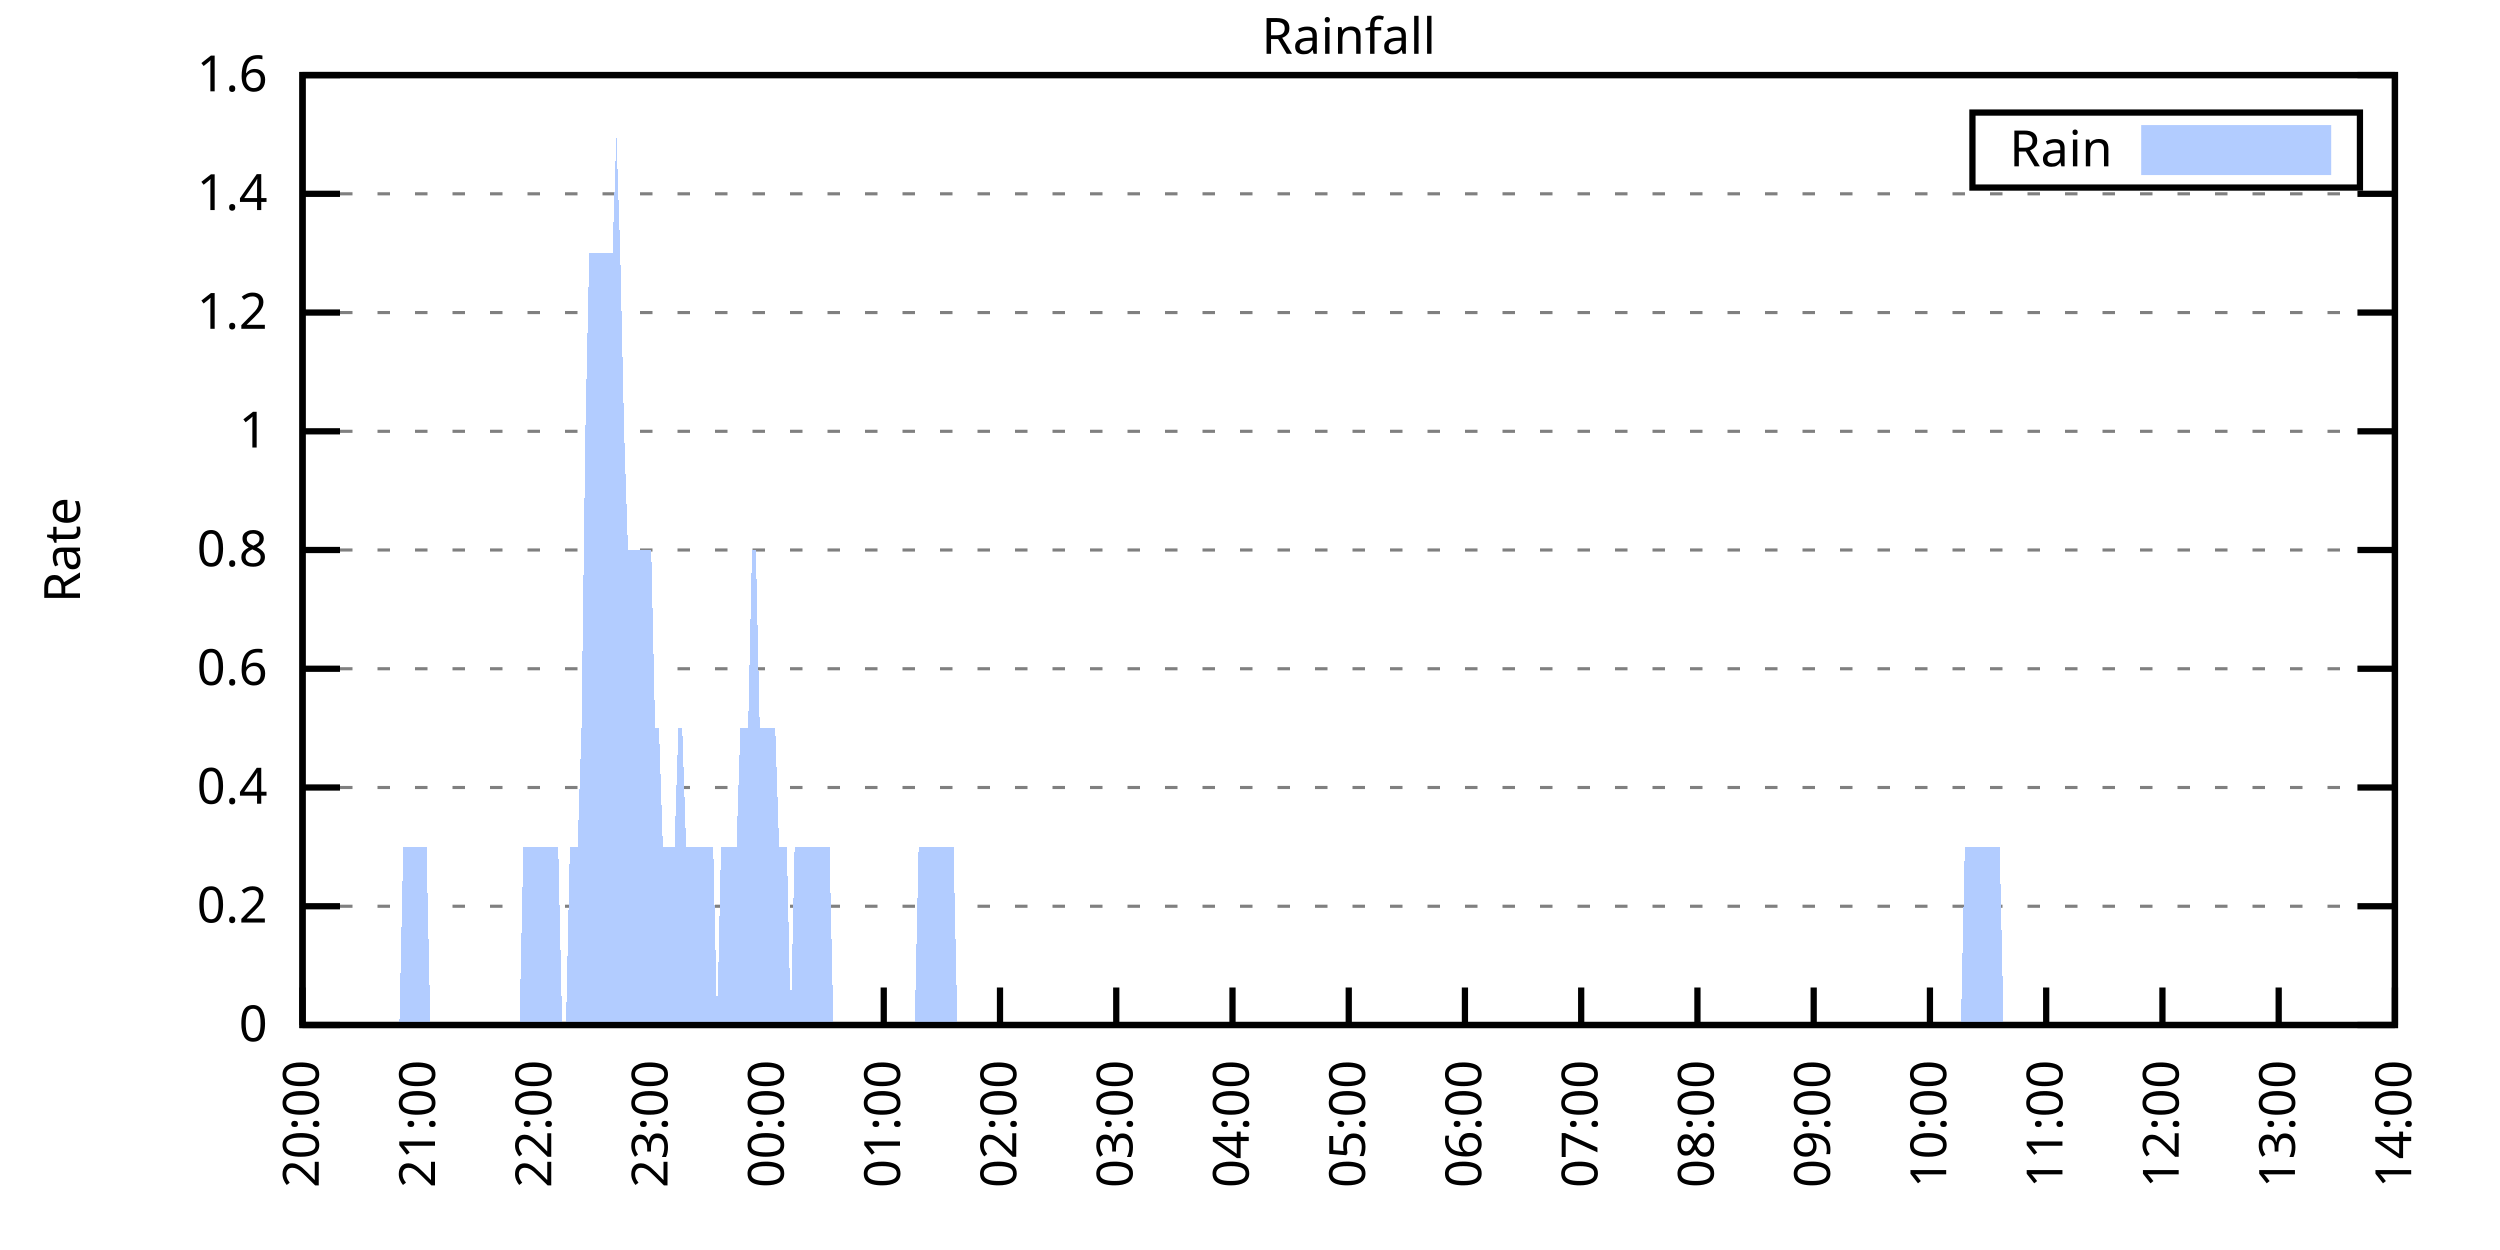
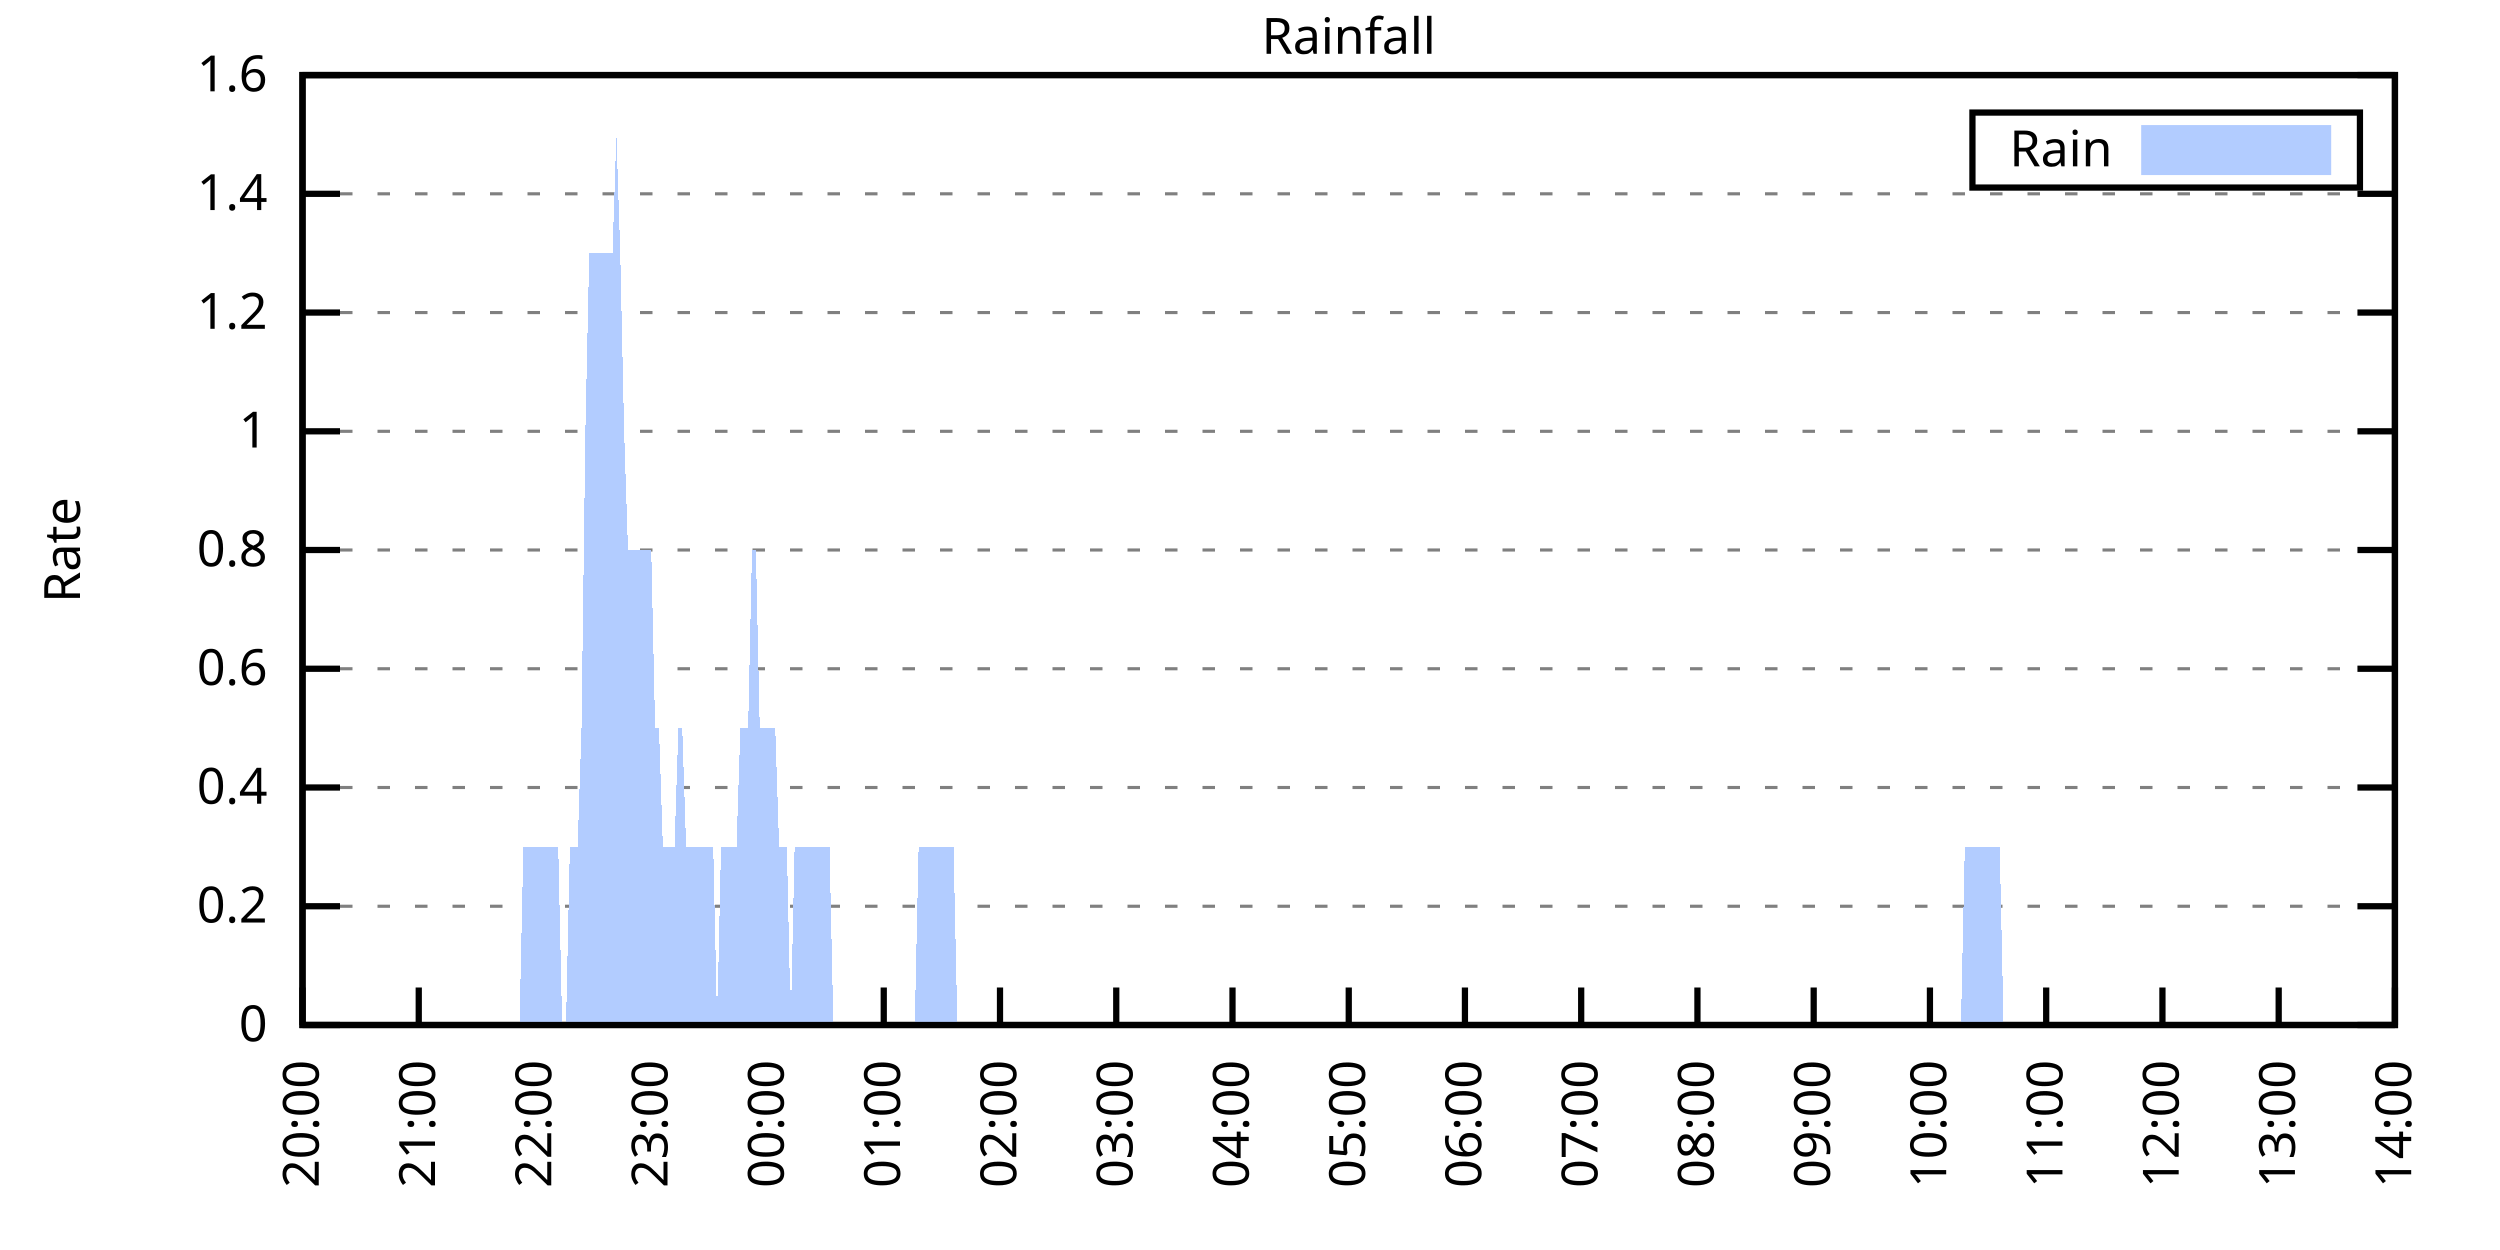
<svg xmlns="http://www.w3.org/2000/svg" xmlns:xlink="http://www.w3.org/1999/xlink" width="400" height="200" viewBox="0 0 400 200">
  <g id="gnuplot_canvas">
    <rect x="0" y="0" width="400" height="200" fill="none" />
    <defs>
      <circle id="gpDot" r="0.5" stroke-width="0.5" stroke="currentColor" />
      <path id="gpPt0" stroke-width="0.333" stroke="currentColor" d="M-1,0 h2 M0,-1 v2" />
      <path id="gpPt1" stroke-width="0.333" stroke="currentColor" d="M-1,-1 L1,1 M1,-1 L-1,1" />
      <path id="gpPt2" stroke-width="0.333" stroke="currentColor" d="M-1,0 L1,0 M0,-1 L0,1 M-1,-1 L1,1 M-1,1 L1,-1" />
      <rect id="gpPt3" stroke-width="0.333" stroke="currentColor" x="-1" y="-1" width="2" height="2" />
      <rect id="gpPt4" stroke-width="0.333" stroke="currentColor" fill="currentColor" x="-1" y="-1" width="2" height="2" />
      <circle id="gpPt5" stroke-width="0.333" stroke="currentColor" cx="0" cy="0" r="1" />
      <use xlink:href="#gpPt5" id="gpPt6" fill="currentColor" stroke="none" />
      <path id="gpPt7" stroke-width="0.333" stroke="currentColor" d="M0,-1.33 L-1.33,0.67 L1.33,0.67 z" />
      <use xlink:href="#gpPt7" id="gpPt8" fill="currentColor" stroke="none" />
      <use xlink:href="#gpPt7" id="gpPt9" stroke="currentColor" transform="rotate(180)" />
      <use xlink:href="#gpPt9" id="gpPt10" fill="currentColor" stroke="none" />
      <use xlink:href="#gpPt3" id="gpPt11" stroke="currentColor" transform="rotate(45)" />
      <use xlink:href="#gpPt11" id="gpPt12" fill="currentColor" stroke="none" />
      <path id="gpPt13" stroke-width="0.333" stroke="currentColor" d="M0,1.330 L1.265,0.411 L0.782,-1.067 L-0.782,-1.076 L-1.265,0.411 z" />
      <use xlink:href="#gpPt13" id="gpPt14" fill="currentColor" stroke="none" />
      <filter id="textbox" filterUnits="objectBoundingBox" x="0" y="0" height="1" width="1">
        <feFlood flood-color="white" flood-opacity="1" result="bgnd" />
        <feComposite in="SourceGraphic" in2="bgnd" operator="atop" />
      </filter>
      <filter id="greybox" filterUnits="objectBoundingBox" x="0" y="0" height="1" width="1">
        <feFlood flood-color="lightgrey" flood-opacity="1" result="grey" />
        <feComposite in="SourceGraphic" in2="grey" operator="atop" />
      </filter>
    </defs>
    <g fill="none" color="white" stroke="currentColor" stroke-width="1.00" stroke-linecap="butt" stroke-linejoin="miter">
</g>
    <g fill="none" color="black" stroke="currentColor" stroke-width="1.00" stroke-linecap="butt" stroke-linejoin="miter">
      <g stroke="none" shape-rendering="crispEdges">
        <polygon fill="rgb(255, 255, 255)" points="48.40,164.00 383.18,164.00 383.18,12.02 48.40,12.02 " />
      </g>
    </g>
    <g fill="none" color="black" stroke="currentColor" stroke-width="1.00" stroke-linecap="butt" stroke-linejoin="miter">
</g>
    <g fill="none" color="black" stroke="black" stroke-width="0.50" stroke-linecap="butt" stroke-linejoin="miter">
</g>
    <g fill="none" color="gray" stroke="currentColor" stroke-width="0.50" stroke-linecap="butt" stroke-linejoin="miter">
      <path stroke="gray" stroke-dasharray="2,4" class="gridline" d="M48.40,164.00 L383.19,164.00  " />
    </g>
    <g fill="none" color="gray" stroke="gray" stroke-width="1.00" stroke-linecap="butt" stroke-linejoin="miter">
</g>
    <g fill="none" color="black" stroke="currentColor" stroke-width="1.00" stroke-linecap="butt" stroke-linejoin="miter">
      <path stroke="black" d="M48.40,164.00 L54.40,164.00 M383.19,164.00 L377.19,164.00  " />
      <g transform="translate(42.80,166.60)" stroke="none" fill="black" font-family="Sans" font-size="8.00" text-anchor="end">
        <text>
          <tspan font-family="Sans"> 0</tspan>
        </text>
      </g>
    </g>
    <g fill="none" color="black" stroke="currentColor" stroke-width="1.00" stroke-linecap="butt" stroke-linejoin="miter">
</g>
    <g fill="none" color="black" stroke="black" stroke-width="0.50" stroke-linecap="butt" stroke-linejoin="miter">
</g>
    <g fill="none" color="gray" stroke="currentColor" stroke-width="0.50" stroke-linecap="butt" stroke-linejoin="miter">
      <path stroke="gray" stroke-dasharray="2,4" class="gridline" d="M48.40,145.00 L383.19,145.00  " />
    </g>
    <g fill="none" color="gray" stroke="gray" stroke-width="1.00" stroke-linecap="butt" stroke-linejoin="miter">
</g>
    <g fill="none" color="black" stroke="currentColor" stroke-width="1.00" stroke-linecap="butt" stroke-linejoin="miter">
      <path stroke="black" d="M48.40,145.00 L54.40,145.00 M383.19,145.00 L377.19,145.00  " />
      <g transform="translate(42.80,147.60)" stroke="none" fill="black" font-family="Sans" font-size="8.00" text-anchor="end">
        <text>
          <tspan font-family="Sans"> 0.2</tspan>
        </text>
      </g>
    </g>
    <g fill="none" color="black" stroke="currentColor" stroke-width="1.00" stroke-linecap="butt" stroke-linejoin="miter">
</g>
    <g fill="none" color="black" stroke="black" stroke-width="0.50" stroke-linecap="butt" stroke-linejoin="miter">
</g>
    <g fill="none" color="gray" stroke="currentColor" stroke-width="0.50" stroke-linecap="butt" stroke-linejoin="miter">
      <path stroke="gray" stroke-dasharray="2,4" class="gridline" d="M48.40,126.00 L383.19,126.00  " />
    </g>
    <g fill="none" color="gray" stroke="gray" stroke-width="1.00" stroke-linecap="butt" stroke-linejoin="miter">
</g>
    <g fill="none" color="black" stroke="currentColor" stroke-width="1.00" stroke-linecap="butt" stroke-linejoin="miter">
      <path stroke="black" d="M48.40,126.00 L54.40,126.00 M383.19,126.00 L377.19,126.00  " />
      <g transform="translate(42.80,128.60)" stroke="none" fill="black" font-family="Sans" font-size="8.00" text-anchor="end">
        <text>
          <tspan font-family="Sans"> 0.4</tspan>
        </text>
      </g>
    </g>
    <g fill="none" color="black" stroke="currentColor" stroke-width="1.00" stroke-linecap="butt" stroke-linejoin="miter">
</g>
    <g fill="none" color="black" stroke="black" stroke-width="0.50" stroke-linecap="butt" stroke-linejoin="miter">
</g>
    <g fill="none" color="gray" stroke="currentColor" stroke-width="0.50" stroke-linecap="butt" stroke-linejoin="miter">
      <path stroke="gray" stroke-dasharray="2,4" class="gridline" d="M48.40,107.00 L383.19,107.00  " />
    </g>
    <g fill="none" color="gray" stroke="gray" stroke-width="1.00" stroke-linecap="butt" stroke-linejoin="miter">
</g>
    <g fill="none" color="black" stroke="currentColor" stroke-width="1.00" stroke-linecap="butt" stroke-linejoin="miter">
      <path stroke="black" d="M48.40,107.00 L54.40,107.00 M383.19,107.00 L377.19,107.00  " />
      <g transform="translate(42.80,109.60)" stroke="none" fill="black" font-family="Sans" font-size="8.00" text-anchor="end">
        <text>
          <tspan font-family="Sans"> 0.6</tspan>
        </text>
      </g>
    </g>
    <g fill="none" color="black" stroke="currentColor" stroke-width="1.00" stroke-linecap="butt" stroke-linejoin="miter">
</g>
    <g fill="none" color="black" stroke="black" stroke-width="0.50" stroke-linecap="butt" stroke-linejoin="miter">
</g>
    <g fill="none" color="gray" stroke="currentColor" stroke-width="0.50" stroke-linecap="butt" stroke-linejoin="miter">
      <path stroke="gray" stroke-dasharray="2,4" class="gridline" d="M48.40,88.00 L383.19,88.00  " />
    </g>
    <g fill="none" color="gray" stroke="gray" stroke-width="1.00" stroke-linecap="butt" stroke-linejoin="miter">
</g>
    <g fill="none" color="black" stroke="currentColor" stroke-width="1.00" stroke-linecap="butt" stroke-linejoin="miter">
      <path stroke="black" d="M48.40,88.00 L54.40,88.00 M383.19,88.00 L377.19,88.00  " />
      <g transform="translate(42.80,90.60)" stroke="none" fill="black" font-family="Sans" font-size="8.00" text-anchor="end">
        <text>
          <tspan font-family="Sans"> 0.8</tspan>
        </text>
      </g>
    </g>
    <g fill="none" color="black" stroke="currentColor" stroke-width="1.00" stroke-linecap="butt" stroke-linejoin="miter">
</g>
    <g fill="none" color="black" stroke="black" stroke-width="0.50" stroke-linecap="butt" stroke-linejoin="miter">
</g>
    <g fill="none" color="gray" stroke="currentColor" stroke-width="0.50" stroke-linecap="butt" stroke-linejoin="miter">
      <path stroke="gray" stroke-dasharray="2,4" class="gridline" d="M48.40,69.01 L383.19,69.01  " />
    </g>
    <g fill="none" color="gray" stroke="gray" stroke-width="1.00" stroke-linecap="butt" stroke-linejoin="miter">
</g>
    <g fill="none" color="black" stroke="currentColor" stroke-width="1.00" stroke-linecap="butt" stroke-linejoin="miter">
      <path stroke="black" d="M48.40,69.01 L54.40,69.01 M383.19,69.01 L377.19,69.01  " />
      <g transform="translate(42.80,71.61)" stroke="none" fill="black" font-family="Sans" font-size="8.00" text-anchor="end">
        <text>
          <tspan font-family="Sans"> 1</tspan>
        </text>
      </g>
    </g>
    <g fill="none" color="black" stroke="currentColor" stroke-width="1.00" stroke-linecap="butt" stroke-linejoin="miter">
</g>
    <g fill="none" color="black" stroke="black" stroke-width="0.50" stroke-linecap="butt" stroke-linejoin="miter">
</g>
    <g fill="none" color="gray" stroke="currentColor" stroke-width="0.50" stroke-linecap="butt" stroke-linejoin="miter">
      <path stroke="gray" stroke-dasharray="2,4" class="gridline" d="M48.40,50.01 L383.19,50.01  " />
    </g>
    <g fill="none" color="gray" stroke="gray" stroke-width="1.00" stroke-linecap="butt" stroke-linejoin="miter">
</g>
    <g fill="none" color="black" stroke="currentColor" stroke-width="1.00" stroke-linecap="butt" stroke-linejoin="miter">
      <path stroke="black" d="M48.40,50.01 L54.40,50.01 M383.19,50.01 L377.19,50.01  " />
      <g transform="translate(42.80,52.61)" stroke="none" fill="black" font-family="Sans" font-size="8.00" text-anchor="end">
        <text>
          <tspan font-family="Sans"> 1.2</tspan>
        </text>
      </g>
    </g>
    <g fill="none" color="black" stroke="currentColor" stroke-width="1.00" stroke-linecap="butt" stroke-linejoin="miter">
</g>
    <g fill="none" color="black" stroke="black" stroke-width="0.50" stroke-linecap="butt" stroke-linejoin="miter">
</g>
    <g fill="none" color="gray" stroke="currentColor" stroke-width="0.50" stroke-linecap="butt" stroke-linejoin="miter">
      <path stroke="gray" stroke-dasharray="2,4" class="gridline" d="M48.40,31.01 L383.19,31.01  " />
    </g>
    <g fill="none" color="gray" stroke="gray" stroke-width="1.00" stroke-linecap="butt" stroke-linejoin="miter">
</g>
    <g fill="none" color="black" stroke="currentColor" stroke-width="1.00" stroke-linecap="butt" stroke-linejoin="miter">
      <path stroke="black" d="M48.40,31.01 L54.40,31.01 M383.19,31.01 L377.19,31.01  " />
      <g transform="translate(42.80,33.61)" stroke="none" fill="black" font-family="Sans" font-size="8.00" text-anchor="end">
        <text>
          <tspan font-family="Sans"> 1.4</tspan>
        </text>
      </g>
    </g>
    <g fill="none" color="black" stroke="currentColor" stroke-width="1.00" stroke-linecap="butt" stroke-linejoin="miter">
</g>
    <g fill="none" color="black" stroke="black" stroke-width="0.50" stroke-linecap="butt" stroke-linejoin="miter">
</g>
    <g fill="none" color="gray" stroke="currentColor" stroke-width="0.50" stroke-linecap="butt" stroke-linejoin="miter">
      <path stroke="gray" stroke-dasharray="2,4" class="gridline" d="M48.40,12.01 L383.19,12.01  " />
    </g>
    <g fill="none" color="gray" stroke="gray" stroke-width="1.00" stroke-linecap="butt" stroke-linejoin="miter">
</g>
    <g fill="none" color="black" stroke="currentColor" stroke-width="1.00" stroke-linecap="butt" stroke-linejoin="miter">
      <path stroke="black" d="M48.40,12.01 L54.40,12.01 M383.19,12.01 L377.19,12.01  " />
      <g transform="translate(42.80,14.61)" stroke="none" fill="black" font-family="Sans" font-size="8.00" text-anchor="end">
        <text>
          <tspan font-family="Sans"> 1.6</tspan>
        </text>
      </g>
    </g>
    <g fill="none" color="black" stroke="currentColor" stroke-width="1.00" stroke-linecap="butt" stroke-linejoin="miter">
      <path stroke="black" d="M48.40,164.00 L48.40,158.00  " />
      <g transform="translate(51.00,169.60) rotate(270.00)" stroke="none" fill="black" font-family="Sans" font-size="8.00" text-anchor="end">
        <text>
          <tspan font-family="Sans">20:00</tspan>
        </text>
      </g>
    </g>
    <g fill="none" color="black" stroke="currentColor" stroke-width="1.00" stroke-linecap="butt" stroke-linejoin="miter">
      <path stroke="black" d="M67.00,164.00 L67.00,158.00  " />
      <g transform="translate(69.60,169.60) rotate(270.00)" stroke="none" fill="black" font-family="Sans" font-size="8.00" text-anchor="end">
        <text>
          <tspan font-family="Sans">21:00</tspan>
        </text>
      </g>
    </g>
    <g fill="none" color="black" stroke="currentColor" stroke-width="1.00" stroke-linecap="butt" stroke-linejoin="miter">
      <path stroke="black" d="M85.60,164.00 L85.60,158.00  " />
      <g transform="translate(88.20,169.60) rotate(270.00)" stroke="none" fill="black" font-family="Sans" font-size="8.00" text-anchor="end">
        <text>
          <tspan font-family="Sans">22:00</tspan>
        </text>
      </g>
    </g>
    <g fill="none" color="black" stroke="currentColor" stroke-width="1.00" stroke-linecap="butt" stroke-linejoin="miter">
      <path stroke="black" d="M104.20,164.00 L104.20,158.00  " />
      <g transform="translate(106.80,169.60) rotate(270.00)" stroke="none" fill="black" font-family="Sans" font-size="8.00" text-anchor="end">
        <text>
          <tspan font-family="Sans">23:00</tspan>
        </text>
      </g>
    </g>
    <g fill="none" color="black" stroke="currentColor" stroke-width="1.00" stroke-linecap="butt" stroke-linejoin="miter">
      <path stroke="black" d="M122.80,164.00 L122.80,158.00  " />
      <g transform="translate(125.40,169.60) rotate(270.00)" stroke="none" fill="black" font-family="Sans" font-size="8.00" text-anchor="end">
        <text>
          <tspan font-family="Sans">00:00</tspan>
        </text>
      </g>
    </g>
    <g fill="none" color="black" stroke="currentColor" stroke-width="1.00" stroke-linecap="butt" stroke-linejoin="miter">
      <path stroke="black" d="M141.40,164.00 L141.40,158.00  " />
      <g transform="translate(144.00,169.60) rotate(270.00)" stroke="none" fill="black" font-family="Sans" font-size="8.00" text-anchor="end">
        <text>
          <tspan font-family="Sans">01:00</tspan>
        </text>
      </g>
    </g>
    <g fill="none" color="black" stroke="currentColor" stroke-width="1.00" stroke-linecap="butt" stroke-linejoin="miter">
      <path stroke="black" d="M160.00,164.00 L160.00,158.00  " />
      <g transform="translate(162.60,169.60) rotate(270.00)" stroke="none" fill="black" font-family="Sans" font-size="8.00" text-anchor="end">
        <text>
          <tspan font-family="Sans">02:00</tspan>
        </text>
      </g>
    </g>
    <g fill="none" color="black" stroke="currentColor" stroke-width="1.00" stroke-linecap="butt" stroke-linejoin="miter">
      <path stroke="black" d="M178.60,164.00 L178.60,158.00  " />
      <g transform="translate(181.20,169.60) rotate(270.00)" stroke="none" fill="black" font-family="Sans" font-size="8.00" text-anchor="end">
        <text>
          <tspan font-family="Sans">03:00</tspan>
        </text>
      </g>
    </g>
    <g fill="none" color="black" stroke="currentColor" stroke-width="1.00" stroke-linecap="butt" stroke-linejoin="miter">
      <path stroke="black" d="M197.20,164.00 L197.20,158.00  " />
      <g transform="translate(199.80,169.60) rotate(270.00)" stroke="none" fill="black" font-family="Sans" font-size="8.00" text-anchor="end">
        <text>
          <tspan font-family="Sans">04:00</tspan>
        </text>
      </g>
    </g>
    <g fill="none" color="black" stroke="currentColor" stroke-width="1.00" stroke-linecap="butt" stroke-linejoin="miter">
      <path stroke="black" d="M215.80,164.00 L215.80,158.00  " />
      <g transform="translate(218.40,169.60) rotate(270.00)" stroke="none" fill="black" font-family="Sans" font-size="8.00" text-anchor="end">
        <text>
          <tspan font-family="Sans">05:00</tspan>
        </text>
      </g>
    </g>
    <g fill="none" color="black" stroke="currentColor" stroke-width="1.00" stroke-linecap="butt" stroke-linejoin="miter">
      <path stroke="black" d="M234.39,164.00 L234.39,158.00  " />
      <g transform="translate(236.99,169.60) rotate(270.00)" stroke="none" fill="black" font-family="Sans" font-size="8.00" text-anchor="end">
        <text>
          <tspan font-family="Sans">06:00</tspan>
        </text>
      </g>
    </g>
    <g fill="none" color="black" stroke="currentColor" stroke-width="1.00" stroke-linecap="butt" stroke-linejoin="miter">
      <path stroke="black" d="M252.99,164.00 L252.99,158.00  " />
      <g transform="translate(255.59,169.60) rotate(270.00)" stroke="none" fill="black" font-family="Sans" font-size="8.00" text-anchor="end">
        <text>
          <tspan font-family="Sans">07:00</tspan>
        </text>
      </g>
    </g>
    <g fill="none" color="black" stroke="currentColor" stroke-width="1.00" stroke-linecap="butt" stroke-linejoin="miter">
      <path stroke="black" d="M271.59,164.00 L271.59,158.00  " />
      <g transform="translate(274.19,169.60) rotate(270.00)" stroke="none" fill="black" font-family="Sans" font-size="8.00" text-anchor="end">
        <text>
          <tspan font-family="Sans">08:00</tspan>
        </text>
      </g>
    </g>
    <g fill="none" color="black" stroke="currentColor" stroke-width="1.00" stroke-linecap="butt" stroke-linejoin="miter">
      <path stroke="black" d="M290.19,164.00 L290.19,158.00  " />
      <g transform="translate(292.79,169.60) rotate(270.00)" stroke="none" fill="black" font-family="Sans" font-size="8.00" text-anchor="end">
        <text>
          <tspan font-family="Sans">09:00</tspan>
        </text>
      </g>
    </g>
    <g fill="none" color="black" stroke="currentColor" stroke-width="1.00" stroke-linecap="butt" stroke-linejoin="miter">
      <path stroke="black" d="M308.79,164.00 L308.79,158.00  " />
      <g transform="translate(311.39,169.60) rotate(270.00)" stroke="none" fill="black" font-family="Sans" font-size="8.00" text-anchor="end">
        <text>
          <tspan font-family="Sans">10:00</tspan>
        </text>
      </g>
    </g>
    <g fill="none" color="black" stroke="currentColor" stroke-width="1.00" stroke-linecap="butt" stroke-linejoin="miter">
      <path stroke="black" d="M327.39,164.00 L327.39,158.00  " />
      <g transform="translate(329.99,169.60) rotate(270.00)" stroke="none" fill="black" font-family="Sans" font-size="8.00" text-anchor="end">
        <text>
          <tspan font-family="Sans">11:00</tspan>
        </text>
      </g>
    </g>
    <g fill="none" color="black" stroke="currentColor" stroke-width="1.00" stroke-linecap="butt" stroke-linejoin="miter">
      <path stroke="black" d="M345.99,164.00 L345.99,158.00  " />
      <g transform="translate(348.59,169.60) rotate(270.00)" stroke="none" fill="black" font-family="Sans" font-size="8.00" text-anchor="end">
        <text>
          <tspan font-family="Sans">12:00</tspan>
        </text>
      </g>
    </g>
    <g fill="none" color="black" stroke="currentColor" stroke-width="1.00" stroke-linecap="butt" stroke-linejoin="miter">
      <path stroke="black" d="M364.59,164.00 L364.59,158.00  " />
      <g transform="translate(367.19,169.60) rotate(270.00)" stroke="none" fill="black" font-family="Sans" font-size="8.00" text-anchor="end">
        <text>
          <tspan font-family="Sans">13:00</tspan>
        </text>
      </g>
    </g>
    <g fill="none" color="black" stroke="currentColor" stroke-width="1.00" stroke-linecap="butt" stroke-linejoin="miter">
      <path stroke="black" d="M383.19,164.00 L383.19,158.00  " />
      <g transform="translate(385.79,169.60) rotate(270.00)" stroke="none" fill="black" font-family="Sans" font-size="8.00" text-anchor="end">
        <text>
          <tspan font-family="Sans">14:00</tspan>
        </text>
      </g>
    </g>
    <g fill="none" color="black" stroke="currentColor" stroke-width="1.00" stroke-linecap="butt" stroke-linejoin="miter">
</g>
    <g fill="none" color="black" stroke="currentColor" stroke-width="1.00" stroke-linecap="butt" stroke-linejoin="miter">
      <path stroke="black" d="M48.40,12.01 L48.40,164.00 L383.19,164.00 L383.19,12.01 L48.40,12.01 Z  " />
    </g>
    <g fill="none" color="black" stroke="currentColor" stroke-width="1.00" stroke-linecap="butt" stroke-linejoin="miter">
</g>
    <g fill="none" color="black" stroke="currentColor" stroke-width="1.00" stroke-linecap="butt" stroke-linejoin="miter">
      <path stroke="black" d="M315.59,30.01 L315.59,18.01 L377.59,18.01 L377.59,30.01 L315.59,30.01 Z  " />
    </g>
    <g id="Rainfall_plot_1">
      <g fill="none" color="white" stroke="black" stroke-width="2.00" stroke-linecap="butt" stroke-linejoin="miter">
</g>
      <g fill="none" color="black" stroke="currentColor" stroke-width="2.00" stroke-linecap="butt" stroke-linejoin="miter">
        <g transform="translate(337.99,26.61)" stroke="none" fill="black" font-family="Sans" font-size="8.00" text-anchor="end">
          <text>
            <tspan font-family="Sans">Rain</tspan>
          </text>
        </g>
      </g>
      <g fill="none" color="black" stroke="currentColor" stroke-width="2.00" stroke-linecap="butt" stroke-linejoin="miter">
        <g stroke="none" shape-rendering="crispEdges">
          <polygon fill="rgb(178, 204, 255)" points="343.59,27.01 371.99,27.01 371.99,21.01 343.59,21.01 " />
        </g>
        <path stroke="rgb(178, 204, 255)" d="M343.59,27.01 L371.99,27.01 L371.99,21.01 L343.59,21.01 L343.59,27.01 Z  " />
      </g>
      <g fill="none" color="black" stroke="currentColor" stroke-width="2.00" stroke-linecap="butt" stroke-linejoin="miter">
        <g stroke="none" shape-rendering="crispEdges">
-           <polygon fill="rgb(178, 204, 255)" points="58.32,164.00 58.94,164.00 59.56,164.00 60.18,164.00 60.80,164.00 61.42,164.00 62.04,164.00 62.66,164.00 63.28,164.00 63.90,164.00 64.52,135.50 65.14,135.50 65.76,135.50 66.38,135.50 67.00,135.50 67.62,135.50 68.24,135.50 68.86,164.00 69.48,164.00 70.10,164.00 70.72,164.00 71.34,164.00 71.96,164.00 72.58,164.00 73.20,164.00 73.82,164.00 74.44,164.00 75.06,164.00 75.68,164.00 76.30,164.00 76.92,164.00 77.54,164.00 78.16,164.00 78.78,164.00 79.40,164.00 80.02,164.00 80.64,164.00 81.26,164.00 81.88,164.00 82.50,164.00 83.12,164.00 83.74,135.50 84.36,135.50 84.98,135.50 85.60,135.50 86.22,135.50 86.84,135.50 87.46,135.50 88.08,135.50 88.70,135.50 89.32,135.50 89.94,164.00 90.56,164.00 91.18,135.50 91.80,135.50 92.42,135.50 93.04,116.50 93.66,69.01 94.28,40.51 94.90,40.51 95.52,40.51 96.14,40.51 96.76,40.51 97.38,40.51 98.00,40.51 98.62,21.51 99.24,40.51 99.86,69.01 100.48,88.00 101.10,88.00 101.72,88.00 102.34,88.00 102.96,88.00 103.58,88.00 104.20,88.00 104.82,116.50 105.44,116.50 106.06,135.50 106.68,135.50 107.30,135.50 107.92,135.50 108.54,116.50 109.16,116.50 109.78,135.50 110.40,135.50 111.02,135.50 111.64,135.50 112.26,135.50 112.88,135.50 113.50,135.50 114.12,135.50 114.74,164.00 115.36,135.50 115.98,135.50 116.60,135.50 117.22,135.50 117.84,135.50 118.46,116.50 119.08,116.50 119.70,116.50 120.32,88.00 120.94,88.00 121.56,116.50 122.18,116.50 122.80,116.50 123.42,116.50 124.04,116.50 124.66,135.50 125.28,135.50 125.90,135.50 126.52,164.00 127.14,135.50 127.76,135.50 128.38,135.50 129.00,135.50 129.62,135.50 130.24,135.50 130.86,135.50 131.48,135.50 132.10,135.50 132.72,135.50 133.34,164.00 133.96,164.00 134.58,164.00 135.20,164.00 135.82,164.00 136.44,164.00 137.06,164.00 137.68,164.00 138.30,164.00 138.92,164.00 139.54,164.00 140.16,164.00 140.78,164.00 141.40,164.00 142.02,164.00 142.64,164.00 143.26,164.00 143.88,164.00 144.50,164.00 145.12,164.00 145.74,164.00 146.36,164.00 146.98,135.50 147.60,135.50 148.22,135.50 148.84,135.50 149.46,135.50 150.08,135.50 150.70,135.50 151.32,135.50 151.94,135.50 152.56,135.50 153.18,164.00 153.80,164.00 154.42,164.00 155.04,164.00 155.66,164.00 156.28,164.00 156.90,164.00 157.52,164.00 158.14,164.00 158.76,164.00 159.38,164.00 160.00,164.00 160.62,164.00 161.24,164.00 161.86,164.00 162.48,164.00 163.10,164.00 163.72,164.00 164.34,164.00 164.96,164.00 165.58,164.00 166.20,164.00 166.82,164.00 167.44,164.00 168.06,164.00 168.68,164.00 169.30,164.00 169.92,164.00 170.54,164.00 171.16,164.00 171.78,164.00 172.40,164.00 173.02,164.00 173.64,164.00 174.26,164.00 174.88,164.00 175.50,164.00 176.12,164.00 176.74,164.00 177.36,164.00 177.98,164.00 178.60,164.00 179.22,164.00 179.84,164.00 180.46,164.00 181.08,164.00 181.70,164.00 182.32,164.00 182.94,164.00 183.56,164.00 184.18,164.00 184.80,164.00 185.42,164.00 186.04,164.00 186.66,164.00 187.28,164.00 187.90,164.00 188.52,164.00 189.14,164.00 189.76,164.00 190.38,164.00 191.00,164.00 191.62,164.00 192.24,164.00 192.86,164.00 193.48,164.00 194.10,164.00 194.72,164.00 195.34,164.00 195.96,164.00 196.58,164.00 197.20,164.00 197.82,164.00 198.44,164.00 199.06,164.00 199.68,164.00 200.30,164.00 200.92,164.00 201.54,164.00 202.16,164.00 202.78,164.00 203.40,164.00 204.02,164.00 204.64,164.00 205.26,164.00 205.88,164.00 206.50,164.00 207.12,164.00 207.74,164.00 208.36,164.00 208.98,164.00 209.60,164.00 210.22,164.00 210.84,164.00 211.46,164.00 212.08,164.00 212.70,164.00 213.32,164.00 213.94,164.00 214.56,164.00 215.18,164.00 215.80,164.00 216.41,164.00 217.03,164.00 217.65,164.00 218.27,164.00 218.89,164.00 219.51,164.00 220.13,164.00 220.75,164.00 221.37,164.00 221.99,164.00 222.61,164.00 223.23,164.00 223.85,164.00 224.47,164.00 225.09,164.00 225.71,164.00 226.33,164.00 226.95,164.00 227.57,164.00 228.19,164.00 228.81,164.00 229.43,164.00 230.05,164.00 230.67,164.00 231.29,164.00 231.91,164.00 232.53,164.00 233.15,164.00 233.77,164.00 234.39,164.00 235.01,164.00 235.63,164.00 236.25,164.00 236.87,164.00 237.49,164.00 238.11,164.00 238.73,164.00 239.35,164.00 239.97,164.00 240.59,164.00 241.21,164.00 241.83,164.00 242.45,164.00 243.07,164.00 243.69,164.00 244.31,164.00 244.93,164.00 245.55,164.00 246.17,164.00 246.79,164.00 247.41,164.00 248.03,164.00 248.65,164.00 249.27,164.00 249.89,164.00 250.51,164.00 251.13,164.00 251.75,164.00 252.37,164.00 252.99,164.00 253.61,164.00 254.23,164.00 254.85,164.00 255.47,164.00 256.09,164.00 256.71,164.00 257.33,164.00 257.95,164.00 258.57,164.00 259.19,164.00 259.81,164.00 260.43,164.00 261.05,164.00 261.67,164.00 262.29,164.00 262.91,164.00 263.53,164.00 264.15,164.00 264.77,164.00 265.39,164.00 266.01,164.00 266.63,164.00 267.25,164.00 267.87,164.00 268.49,164.00 269.11,164.00 269.73,164.00 270.35,164.00 270.97,164.00 271.59,164.00 272.21,164.00 272.83,164.00 273.45,164.00 274.07,164.00 274.69,164.00 275.31,164.00 275.93,164.00 276.55,164.00 277.17,164.00 277.79,164.00 278.41,164.00 279.03,164.00 279.65,164.00 280.27,164.00 280.89,164.00 281.51,164.00 282.13,164.00 282.75,164.00 283.37,164.00 283.99,164.00 284.61,164.00 285.23,164.00 285.85,164.00 286.47,164.00 287.09,164.00 287.71,164.00 288.33,164.00 288.95,164.00 289.57,164.00 290.19,164.00 290.81,164.00 291.43,164.00 292.05,164.00 292.67,164.00 293.29,164.00 293.91,164.00 294.53,164.00 295.15,164.00 295.77,164.00 296.39,164.00 297.01,164.00 297.63,164.00 298.25,164.00 298.87,164.00 299.49,164.00 300.11,164.00 300.73,164.00 301.35,164.00 301.97,164.00 302.59,164.00 303.21,164.00 303.83,164.00 304.45,164.00 305.07,164.00 305.69,164.00 306.31,164.00 306.93,164.00 307.55,164.00 308.17,164.00 308.79,164.00 309.41,164.00 310.03,164.00 310.65,164.00 311.27,164.00 311.89,164.00 312.51,164.00 313.13,164.00 313.75,164.00 314.37,135.50 314.99,135.50 315.61,135.50 316.23,135.50 316.85,135.50 317.47,135.50 318.09,135.50 318.71,135.50 319.33,135.50 319.95,135.50 320.57,164.00 321.19,164.00 321.81,164.00 322.43,164.00 323.05,164.00 323.67,164.00 324.29,164.00 324.91,164.00 325.53,164.00 326.15,164.00 326.77,164.00 327.39,164.00 328.01,164.00 328.63,164.00 329.25,164.00 329.87,164.00 330.49,164.00 331.11,164.00 331.73,164.00 332.35,164.00 332.97,164.00 333.59,164.00 334.21,164.00 334.83,164.00 335.45,164.00 336.07,164.00 336.69,164.00 337.31,164.00 337.93,164.00 338.55,164.00 339.17,164.00 339.79,164.00 340.41,164.00 341.03,164.00 341.65,164.00 342.27,164.00 342.89,164.00 343.51,164.00 344.13,164.00 344.75,164.00 345.37,164.00 345.99,164.00 346.61,164.00 347.23,164.00 347.85,164.00 348.47,164.00 349.09,164.00 349.71,164.00 350.33,164.00 350.95,164.00 351.57,164.00 352.19,164.00 352.81,164.00 353.43,164.00 354.05,164.00 354.67,164.00 355.29,164.00 355.91,164.00 356.53,164.00 357.15,164.00 357.77,164.00 358.39,164.00 359.01,164.00 359.63,164.00 360.25,164.00 360.87,164.00 361.49,164.00 362.11,164.00 362.73,164.00 363.35,164.00 363.97,164.00 364.59,164.00 365.21,164.00 365.83,164.00 366.45,164.00 367.07,164.00 367.69,164.00 368.31,164.00 368.93,164.00 369.55,164.00 370.17,164.00 370.79,164.00 371.41,164.00 372.03,164.00 372.65,164.00 373.27,164.00 373.89,164.00 374.51,164.00 375.13,164.00 375.75,164.00 376.37,164.00 376.99,164.00 377.61,164.00 378.23,164.00 378.85,164.00 379.47,164.00 380.09,164.00 380.71,164.00 381.33,164.00 381.95,164.00 381.95,164.00 58.32,164.00 " />
+           <polygon fill="rgb(178, 204, 255)" points="62.66,164.00 63.28,164.00 63.90,164.00 64.52,164.00 65.14,164.00 65.76,164.00 66.38,164.00 67.00,164.00 67.62,164.00 68.24,164.00 68.86,164.00 69.48,164.00 70.10,164.00 70.72,164.00 71.34,164.00 71.96,164.00 72.58,164.00 73.20,164.00 73.82,164.00 74.44,164.00 75.06,164.00 75.68,164.00 76.30,164.00 76.92,164.00 77.54,164.00 78.16,164.00 78.78,164.00 79.40,164.00 80.02,164.00 80.64,164.00 81.26,164.00 81.88,164.00 82.50,164.00 83.12,164.00 83.74,135.50 84.36,135.50 84.98,135.50 85.60,135.50 86.22,135.50 86.84,135.50 87.46,135.50 88.08,135.50 88.70,135.50 89.32,135.50 89.94,164.00 90.56,164.00 91.18,135.50 91.80,135.50 92.42,135.50 93.04,116.50 93.66,69.01 94.28,40.51 94.90,40.51 95.52,40.51 96.14,40.51 96.76,40.51 97.38,40.51 98.00,40.51 98.62,21.51 99.24,40.51 99.86,69.01 100.48,88.00 101.10,88.00 101.72,88.00 102.34,88.00 102.96,88.00 103.58,88.00 104.20,88.00 104.82,116.50 105.44,116.50 106.06,135.50 106.68,135.50 107.30,135.50 107.92,135.50 108.54,116.50 109.16,116.50 109.78,135.50 110.40,135.50 111.02,135.50 111.64,135.50 112.26,135.50 112.88,135.50 113.50,135.50 114.12,135.50 114.74,164.00 115.36,135.50 115.98,135.50 116.60,135.50 117.22,135.50 117.84,135.50 118.46,116.50 119.08,116.50 119.70,116.50 120.32,88.00 120.94,88.00 121.56,116.50 122.18,116.50 122.80,116.50 123.42,116.50 124.04,116.50 124.66,135.50 125.28,135.50 125.90,135.50 126.52,164.00 127.14,135.50 127.76,135.50 128.38,135.50 129.00,135.50 129.62,135.50 130.24,135.50 130.86,135.50 131.48,135.50 132.10,135.50 132.72,135.50 133.34,164.00 133.96,164.00 134.58,164.00 135.20,164.00 135.82,164.00 136.44,164.00 137.06,164.00 137.68,164.00 138.30,164.00 138.92,164.00 139.54,164.00 140.16,164.00 140.78,164.00 141.40,164.00 142.02,164.00 142.64,164.00 143.26,164.00 143.88,164.00 144.50,164.00 145.12,164.00 145.74,164.00 146.36,164.00 146.98,135.50 147.60,135.50 148.22,135.50 148.84,135.50 149.46,135.50 150.08,135.50 150.70,135.50 151.32,135.50 151.94,135.50 152.56,135.50 153.18,164.00 153.80,164.00 154.42,164.00 155.04,164.00 155.66,164.00 156.28,164.00 156.90,164.00 157.52,164.00 158.14,164.00 158.76,164.00 159.38,164.00 160.00,164.00 160.62,164.00 161.24,164.00 161.86,164.00 162.48,164.00 163.10,164.00 163.72,164.00 164.34,164.00 164.96,164.00 165.58,164.00 166.20,164.00 166.82,164.00 167.44,164.00 168.06,164.00 168.68,164.00 169.30,164.00 169.92,164.00 170.54,164.00 171.16,164.00 171.78,164.00 172.40,164.00 173.02,164.00 173.64,164.00 174.26,164.00 174.88,164.00 175.50,164.00 176.12,164.00 176.74,164.00 177.36,164.00 177.98,164.00 178.60,164.00 179.22,164.00 179.84,164.00 180.46,164.00 181.08,164.00 181.70,164.00 182.32,164.00 182.94,164.00 183.56,164.00 184.18,164.00 184.80,164.00 185.42,164.00 186.04,164.00 186.66,164.00 187.28,164.00 187.90,164.00 188.52,164.00 189.14,164.00 189.76,164.00 190.38,164.00 191.00,164.00 191.62,164.00 192.24,164.00 192.86,164.00 193.48,164.00 194.10,164.00 194.72,164.00 195.34,164.00 195.96,164.00 196.58,164.00 197.20,164.00 197.82,164.00 198.44,164.00 199.06,164.00 199.68,164.00 200.30,164.00 200.92,164.00 201.54,164.00 202.16,164.00 202.78,164.00 203.40,164.00 204.02,164.00 204.64,164.00 205.26,164.00 205.88,164.00 206.50,164.00 207.12,164.00 207.74,164.00 208.36,164.00 208.98,164.00 209.60,164.00 210.22,164.00 210.84,164.00 211.46,164.00 212.08,164.00 212.70,164.00 213.32,164.00 213.94,164.00 214.56,164.00 215.18,164.00 215.80,164.00 216.41,164.00 217.03,164.00 217.65,164.00 218.27,164.00 218.89,164.00 219.51,164.00 220.13,164.00 220.75,164.00 221.37,164.00 221.99,164.00 222.61,164.00 223.23,164.00 223.85,164.00 224.47,164.00 225.09,164.00 225.71,164.00 226.33,164.00 226.95,164.00 227.57,164.00 228.19,164.00 228.81,164.00 229.43,164.00 230.05,164.00 230.67,164.00 231.29,164.00 231.91,164.00 232.53,164.00 233.15,164.00 233.77,164.00 234.39,164.00 235.01,164.00 235.63,164.00 236.25,164.00 236.87,164.00 237.49,164.00 238.11,164.00 238.73,164.00 239.35,164.00 239.97,164.00 240.59,164.00 241.21,164.00 241.83,164.00 242.45,164.00 243.07,164.00 243.69,164.00 244.31,164.00 244.93,164.00 245.55,164.00 246.17,164.00 246.79,164.00 247.41,164.00 248.03,164.00 248.65,164.00 249.27,164.00 249.89,164.00 250.51,164.00 251.13,164.00 251.75,164.00 252.37,164.00 252.99,164.00 253.61,164.00 254.23,164.00 254.85,164.00 255.47,164.00 256.09,164.00 256.71,164.00 257.33,164.00 257.95,164.00 258.57,164.00 259.19,164.00 259.81,164.00 260.43,164.00 261.05,164.00 261.67,164.00 262.29,164.00 262.91,164.00 263.53,164.00 264.15,164.00 264.77,164.00 265.39,164.00 266.01,164.00 266.63,164.00 267.25,164.00 267.87,164.00 268.49,164.00 269.11,164.00 269.73,164.00 270.35,164.00 270.97,164.00 271.59,164.00 272.21,164.00 272.83,164.00 273.45,164.00 274.07,164.00 274.69,164.00 275.31,164.00 275.93,164.00 276.55,164.00 277.17,164.00 277.79,164.00 278.41,164.00 279.03,164.00 279.65,164.00 280.27,164.00 280.89,164.00 281.51,164.00 282.13,164.00 282.75,164.00 283.37,164.00 283.99,164.00 284.61,164.00 285.23,164.00 285.85,164.00 286.47,164.00 287.09,164.00 287.71,164.00 288.33,164.00 288.95,164.00 289.57,164.00 290.19,164.00 290.81,164.00 291.43,164.00 292.05,164.00 292.67,164.00 293.29,164.00 293.91,164.00 294.53,164.00 295.15,164.00 295.77,164.00 296.39,164.00 297.01,164.00 297.63,164.00 298.25,164.00 298.87,164.00 299.49,164.00 300.11,164.00 300.73,164.00 301.35,164.00 301.97,164.00 302.59,164.00 303.21,164.00 303.83,164.00 304.45,164.00 305.07,164.00 305.69,164.00 306.31,164.00 306.93,164.00 307.55,164.00 308.17,164.00 308.79,164.00 309.41,164.00 310.03,164.00 310.65,164.00 311.27,164.00 311.89,164.00 312.51,164.00 313.13,164.00 313.75,164.00 314.37,135.50 314.99,135.50 315.61,135.50 316.23,135.50 316.85,135.50 317.47,135.50 318.09,135.50 318.71,135.50 319.33,135.50 319.95,135.50 320.57,164.00 321.19,164.00 321.81,164.00 322.43,164.00 323.05,164.00 323.67,164.00 324.29,164.00 324.91,164.00 325.53,164.00 326.15,164.00 326.77,164.00 327.39,164.00 328.01,164.00 328.63,164.00 329.25,164.00 329.87,164.00 330.49,164.00 331.11,164.00 331.73,164.00 332.35,164.00 332.97,164.00 333.59,164.00 334.21,164.00 334.83,164.00 335.45,164.00 336.07,164.00 336.69,164.00 337.31,164.00 337.93,164.00 338.55,164.00 339.17,164.00 339.79,164.00 340.41,164.00 341.03,164.00 341.65,164.00 342.27,164.00 342.89,164.00 343.51,164.00 344.13,164.00 344.75,164.00 345.37,164.00 345.99,164.00 346.61,164.00 347.23,164.00 347.85,164.00 348.47,164.00 349.09,164.00 349.71,164.00 350.33,164.00 350.95,164.00 351.57,164.00 352.19,164.00 352.81,164.00 353.43,164.00 354.05,164.00 354.67,164.00 355.29,164.00 355.91,164.00 356.53,164.00 357.15,164.00 357.77,164.00 358.39,164.00 359.01,164.00 359.63,164.00 360.25,164.00 360.87,164.00 361.49,164.00 362.11,164.00 362.73,164.00 363.35,164.00 363.97,164.00 364.59,164.00 365.21,164.00 365.83,164.00 366.45,164.00 367.07,164.00 367.69,164.00 368.31,164.00 368.93,164.00 369.55,164.00 370.17,164.00 370.79,164.00 371.41,164.00 372.03,164.00 372.65,164.00 373.27,164.00 373.89,164.00 374.51,164.00 375.13,164.00 375.75,164.00 376.37,164.00 376.99,164.00 377.61,164.00 378.23,164.00 378.85,164.00 379.47,164.00 380.09,164.00 380.71,164.00 381.33,164.00 381.95,164.00 381.95,164.00 62.66,164.00 " />
        </g>
      </g>
    </g>
    <g fill="none" color="black" stroke="currentColor" stroke-width="2.00" stroke-linecap="butt" stroke-linejoin="miter">
</g>
    <g fill="none" color="black" stroke="black" stroke-width="1.00" stroke-linecap="butt" stroke-linejoin="miter">
</g>
    <g fill="none" color="black" stroke="currentColor" stroke-width="1.00" stroke-linecap="butt" stroke-linejoin="miter">
      <path stroke="black" d="M48.40,12.01 L48.40,164.00 L383.19,164.00 L383.19,12.01 L48.40,12.01 Z  " />
      <g transform="translate(12.80,88.01) rotate(270.00)" stroke="none" fill="black" font-family="Sans" font-size="8.00" text-anchor="middle">
        <text>
          <tspan font-family="Sans">Rate</tspan>
        </text>
      </g>
    </g>
    <g fill="none" color="black" stroke="currentColor" stroke-width="1.00" stroke-linecap="butt" stroke-linejoin="miter">
</g>
    <g fill="none" color="black" stroke="currentColor" stroke-width="1.00" stroke-linecap="butt" stroke-linejoin="miter">
      <g transform="translate(215.79,8.61)" stroke="none" fill="black" font-family="Sans" font-size="8.00" text-anchor="middle">
        <text>
          <tspan font-family="Sans">Rainfall</tspan>
        </text>
      </g>
    </g>
    <g fill="none" color="black" stroke="currentColor" stroke-width="1.00" stroke-linecap="butt" stroke-linejoin="miter">
</g>
  </g>
</svg>
